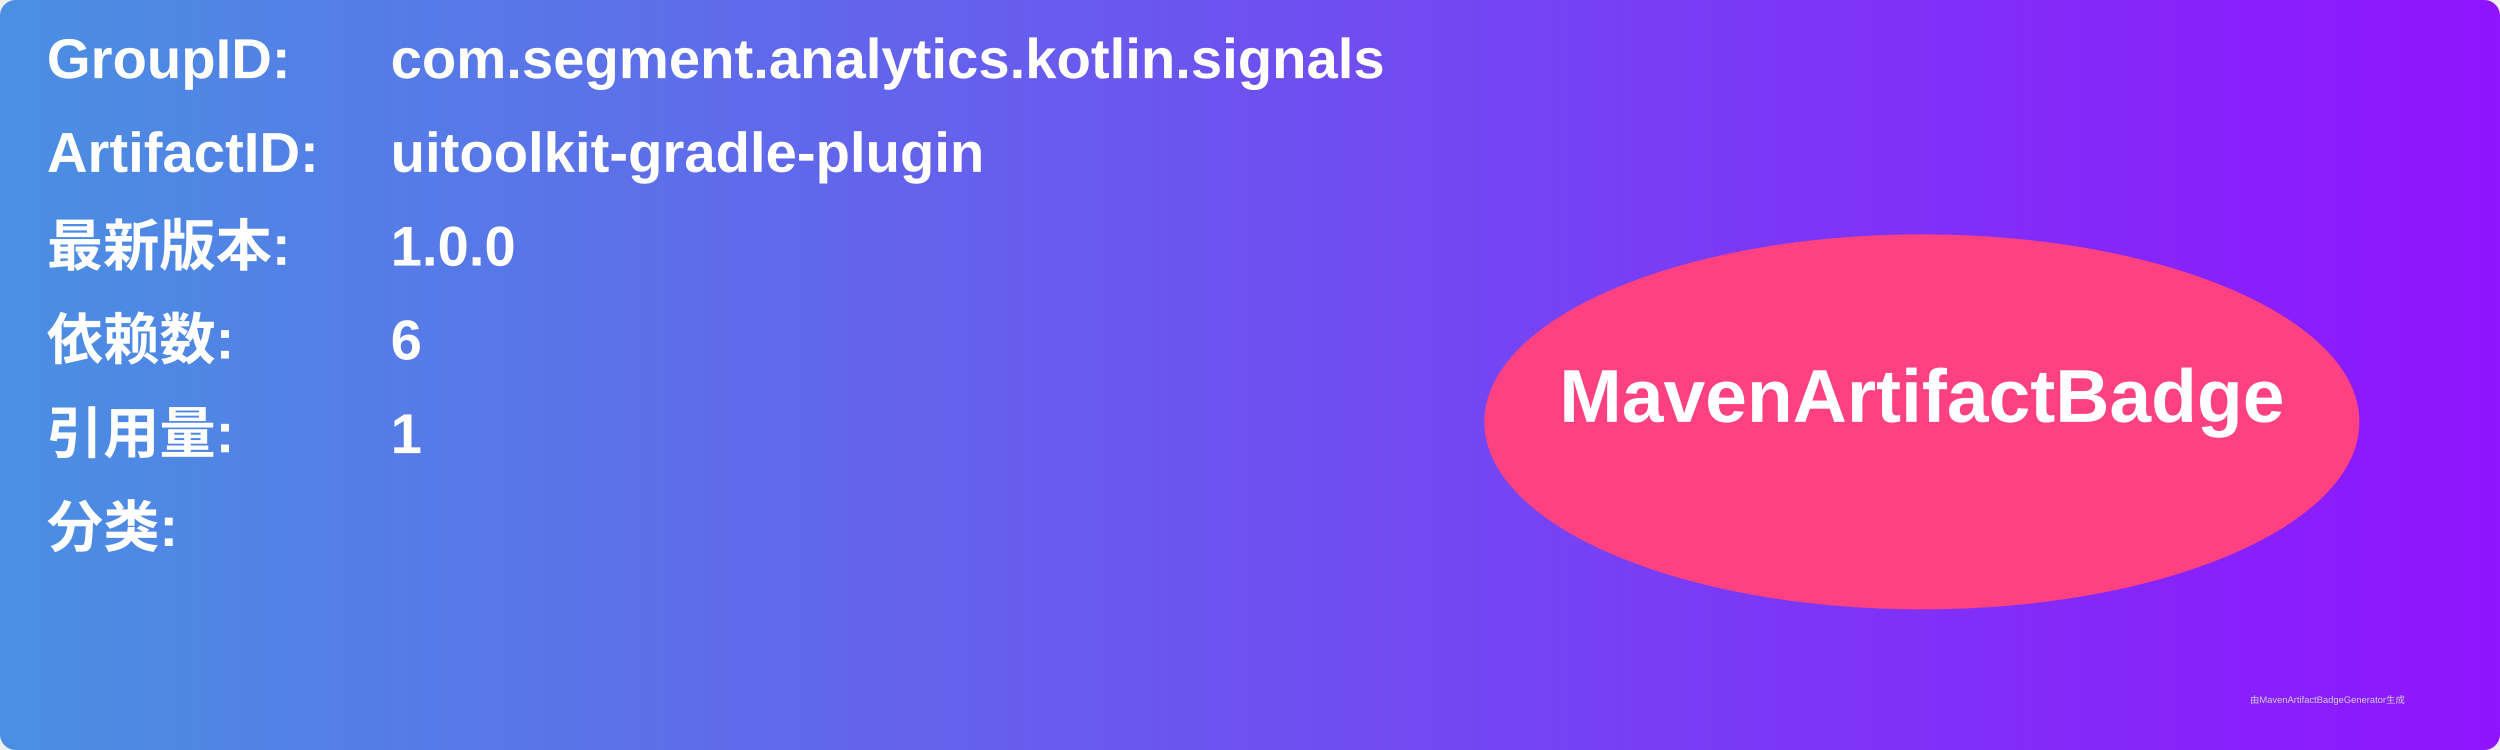
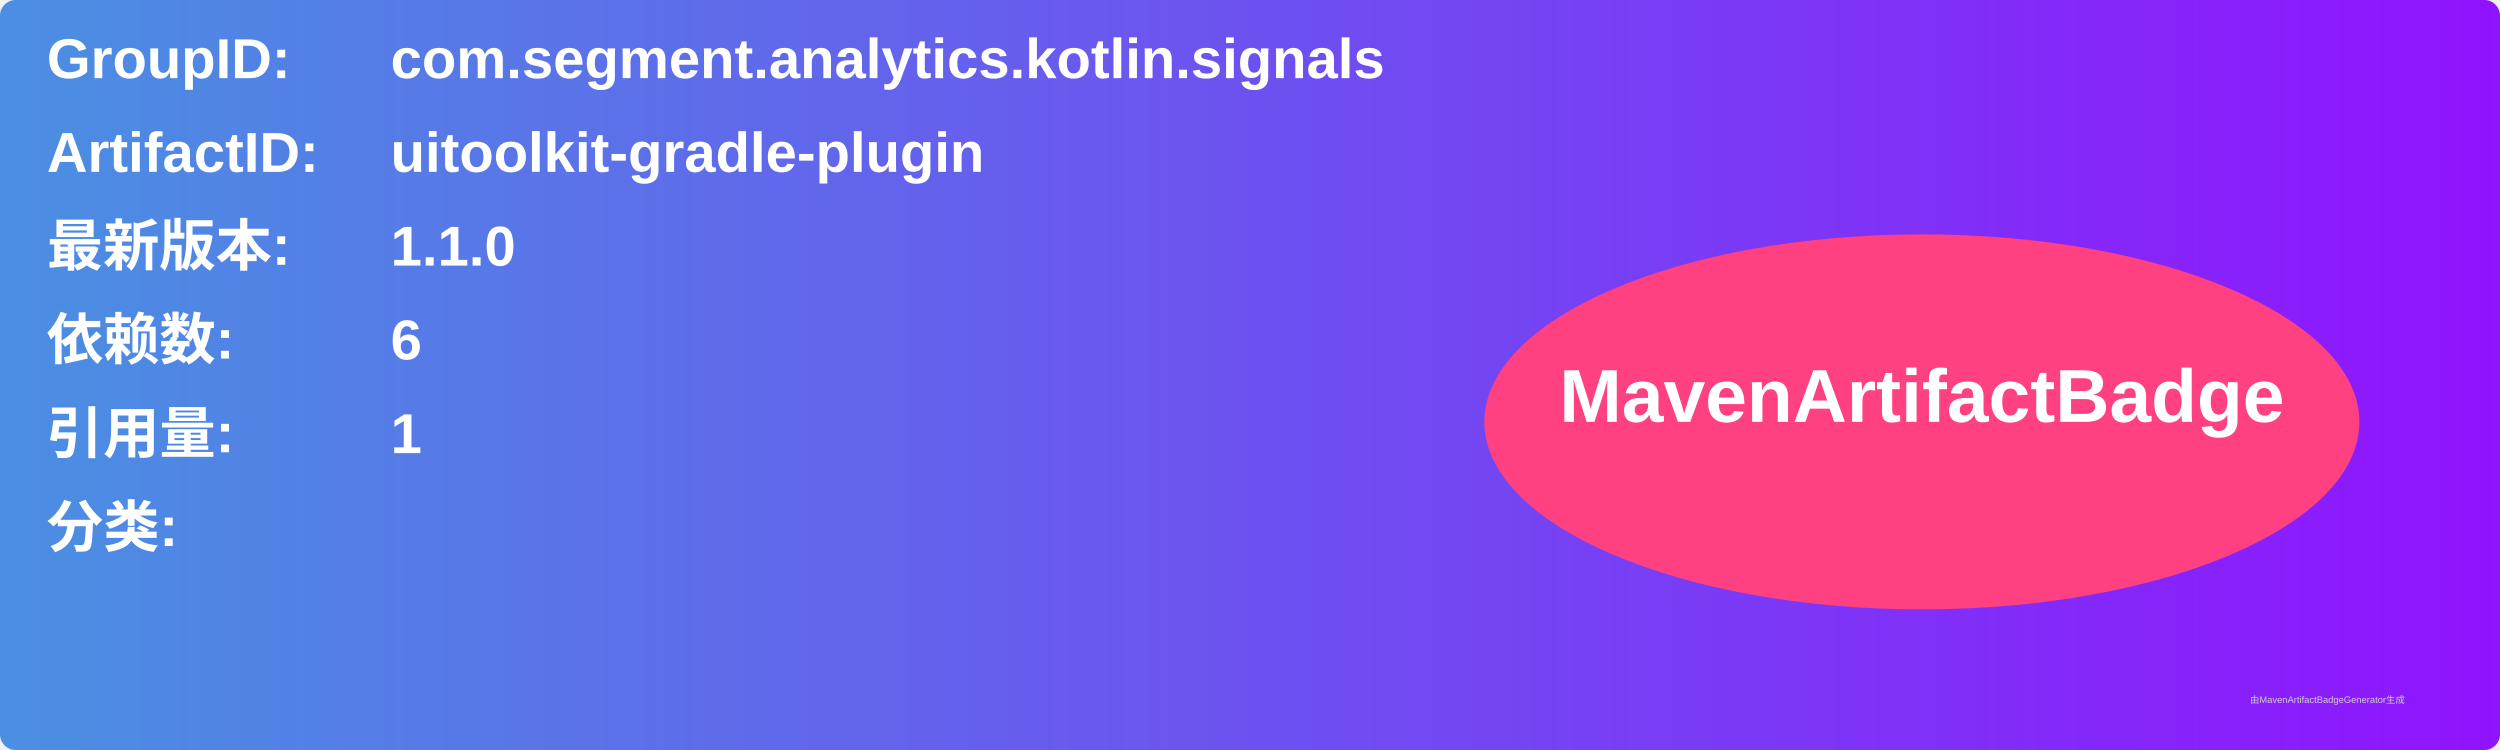
<svg xmlns="http://www.w3.org/2000/svg" width="800" height="240" viewBox="0 0 800 240">
  <linearGradient id="grad" x1="0%" y1="0%" x2="100%" y2="0%">
    <stop offset="0%" stop-color="#4a90e2" />
    <stop offset="100%" stop-color="#9013fe" />
  </linearGradient>
  <rect width="100%" height="100%" rx="5" ry="5" fill="url(#grad)" />
  <g transform="translate(15, 15)">
    <text x="0" y="10" font-family="Arial" font-size="18" fill="white" font-weight="bold" width="260">GroupID:</text>
    <text x="110" y="10" font-family="Arial" font-size="18" fill="white" font-weight="bold" width="460">com.segment.analytics.kotlin.signals</text>
    <text x="0" y="40" font-family="Arial" font-size="18" fill="white" font-weight="bold" width="260">ArtifactID:</text>
    <text x="110" y="40" font-family="Arial" font-size="18" fill="white" font-weight="bold" width="460">uitoolkit-gradle-plugin</text>
    <text x="0" y="70" font-family="Arial" font-size="18" fill="white" font-weight="bold">最新版本:</text>
    <text x="110" y="70" font-family="Arial" font-size="18" fill="white" font-weight="bold">
-       <tspan font-weight="bold">1.0.0</tspan>
+       <tspan font-weight="bold">1.1.0</tspan>
    </text>
    <text x="0" y="100" font-family="Arial" font-size="18" fill="white" font-weight="bold">依赖数: </text>
    <text x="110" y="100" font-family="Arial" font-size="18" fill="white">
      <tspan font-weight="bold">6</tspan>
    </text>
    <text x="0" y="130" font-family="Arial" font-size="18" fill="white" font-weight="bold">引用量: </text>
    <text x="110" y="130" font-family="Arial" font-size="18" fill="white">
      <tspan font-weight="bold">1</tspan>
    </text>
    <text x="0" y="160" font-family="Arial" font-size="18" fill="white" font-weight="bold">分类:</text>
    <text x="10" y="190" font-family="Arial" font-size="10" fill="white">
      <tspan font-weight="bold" />
    </text>
    <ellipse cx="600" cy="120" rx="140" ry="60" fill="#ff4081" />
    <text x="600" y="120" text-anchor="middle" font-family="Arial" font-size="24" fill="white" font-weight="bold">MavenArtifactBadge</text>
  </g>
  <text x="720" y="225" font-family="Arial" font-size="3" fill="#d0d0d0">由MavenArtifactBadgeGenerator生成</text>
</svg>
